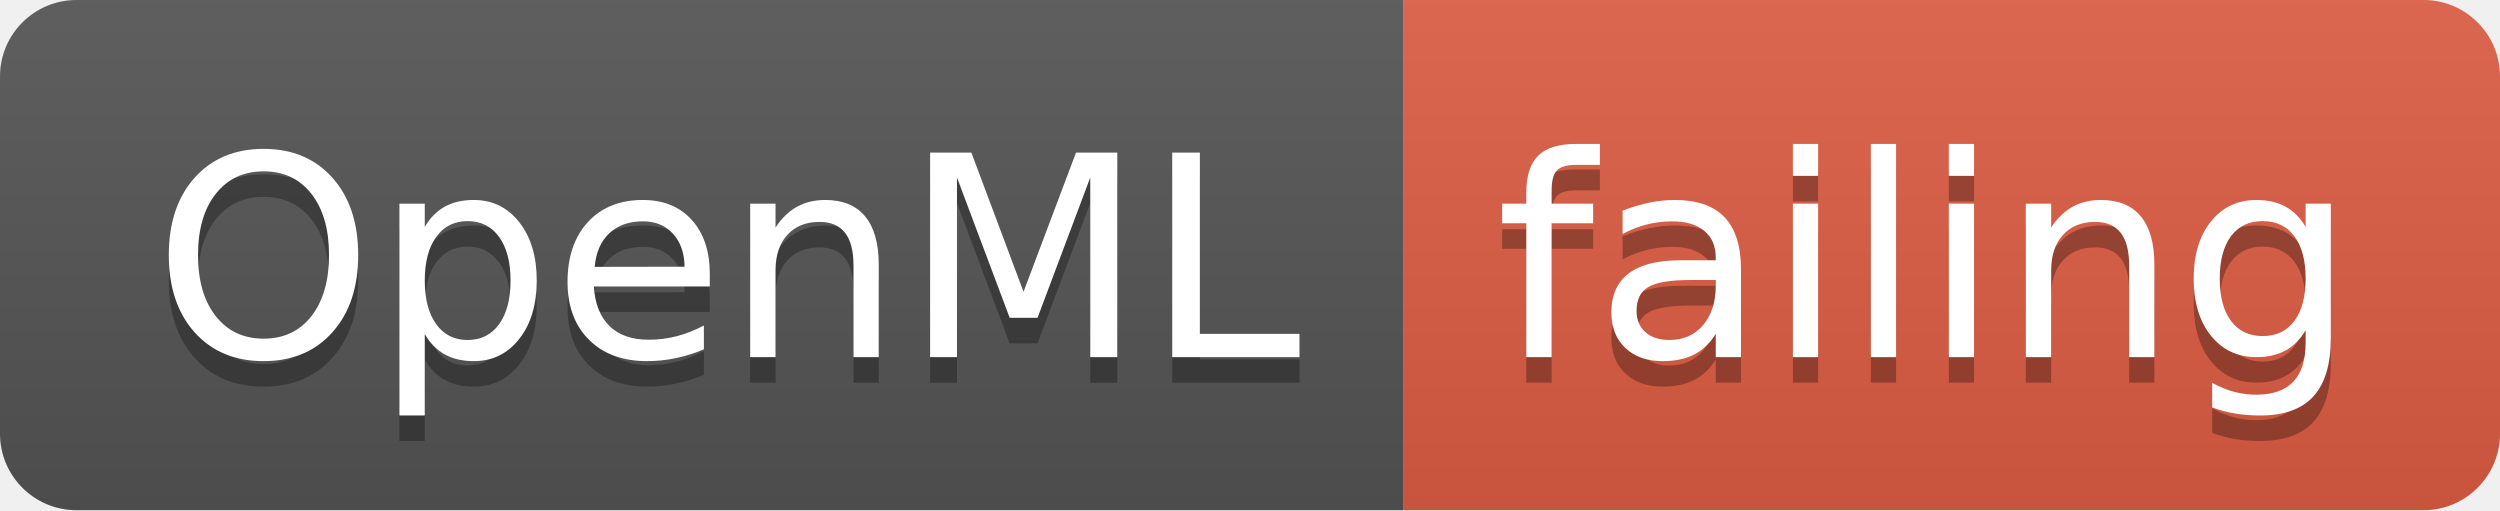
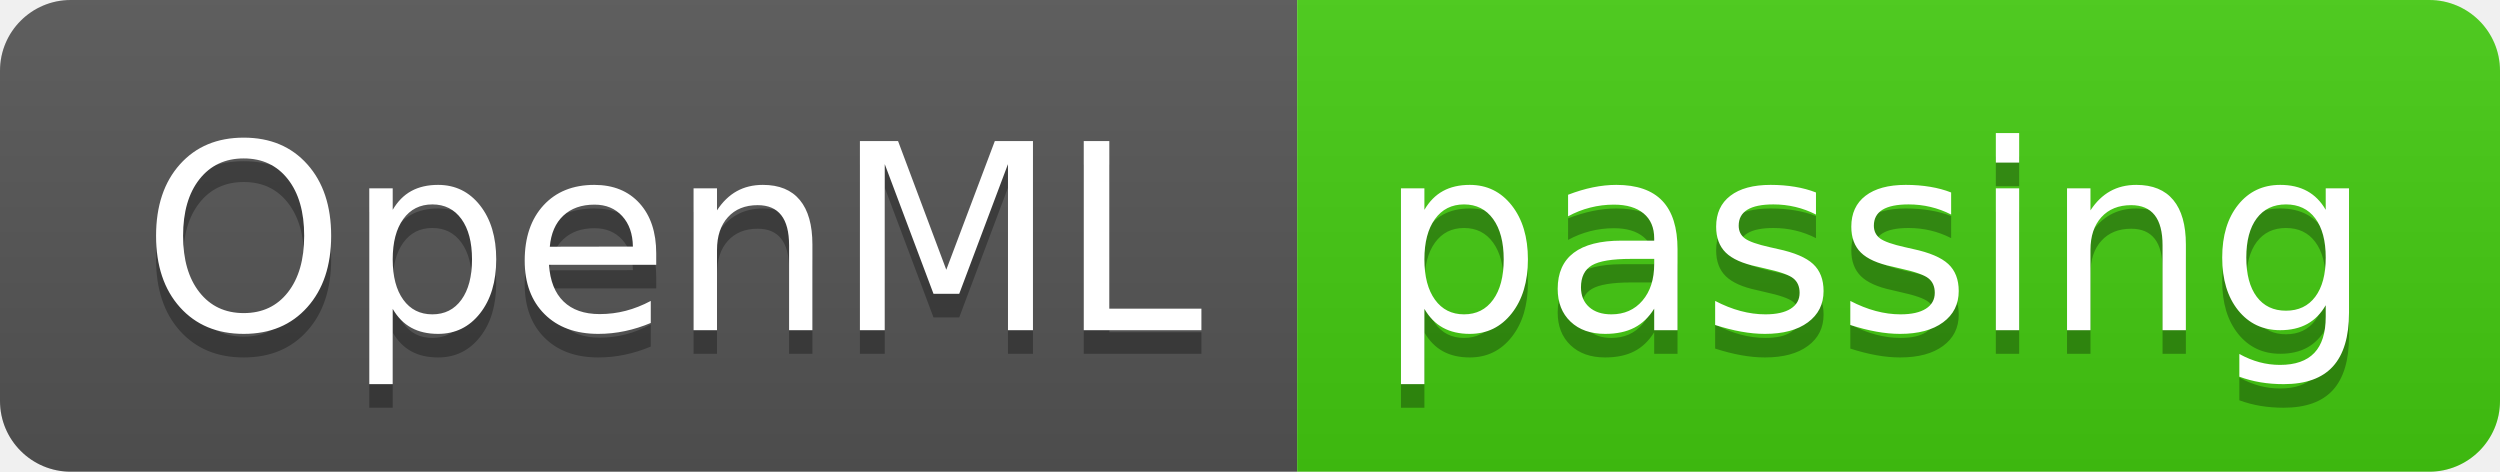
- <svg xmlns="http://www.w3.org/2000/svg" width="98" height="20">
+ <svg xmlns="http://www.w3.org/2000/svg" width="106" height="20">
  <linearGradient id="smooth" x2="0" y2="100%">
    <stop offset="0" stop-color="#bbb" stop-opacity=".1" />
    <stop offset="1" stop-opacity=".1" />
  </linearGradient>
  <clipPath id="round">
-     <rect width="98" height="20" rx="3" fill="#fff" />
+     <rect width="106" height="20" rx="3" fill="#fff" />
  </clipPath>
  <g clip-path="url(#round)">
    <rect width="55" height="20" fill="#555" />
-     <rect x="55" width="43" height="20" fill="#e05d44" />
-     <rect width="98" height="20" fill="url(#smooth)" />
+     <rect x="55" width="51" height="20" fill="#4c1" />
+     <rect width="106" height="20" fill="url(#smooth)" />
  </g>
  <g fill="#fff" text-anchor="middle" font-family="DejaVu Sans,Verdana,Geneva,sans-serif" font-size="110">
    <text x="285" y="150" fill="#010101" fill-opacity=".3" transform="scale(0.1)" textLength="450" lengthAdjust="spacing">OpenML</text>
    <text x="285" y="140" transform="scale(0.1)" textLength="450" lengthAdjust="spacing">OpenML</text>
-     <text x="755" y="150" fill="#010101" fill-opacity=".3" transform="scale(0.1)" textLength="330" lengthAdjust="spacing">failing</text>
-     <text x="755" y="140" transform="scale(0.1)" textLength="330" lengthAdjust="spacing">failing</text>
+     <text x="795" y="150" fill="#010101" fill-opacity=".3" transform="scale(0.1)" textLength="410" lengthAdjust="spacing">passing</text>
+     <text x="795" y="140" transform="scale(0.1)" textLength="410" lengthAdjust="spacing">passing</text>
  </g>
</svg>
